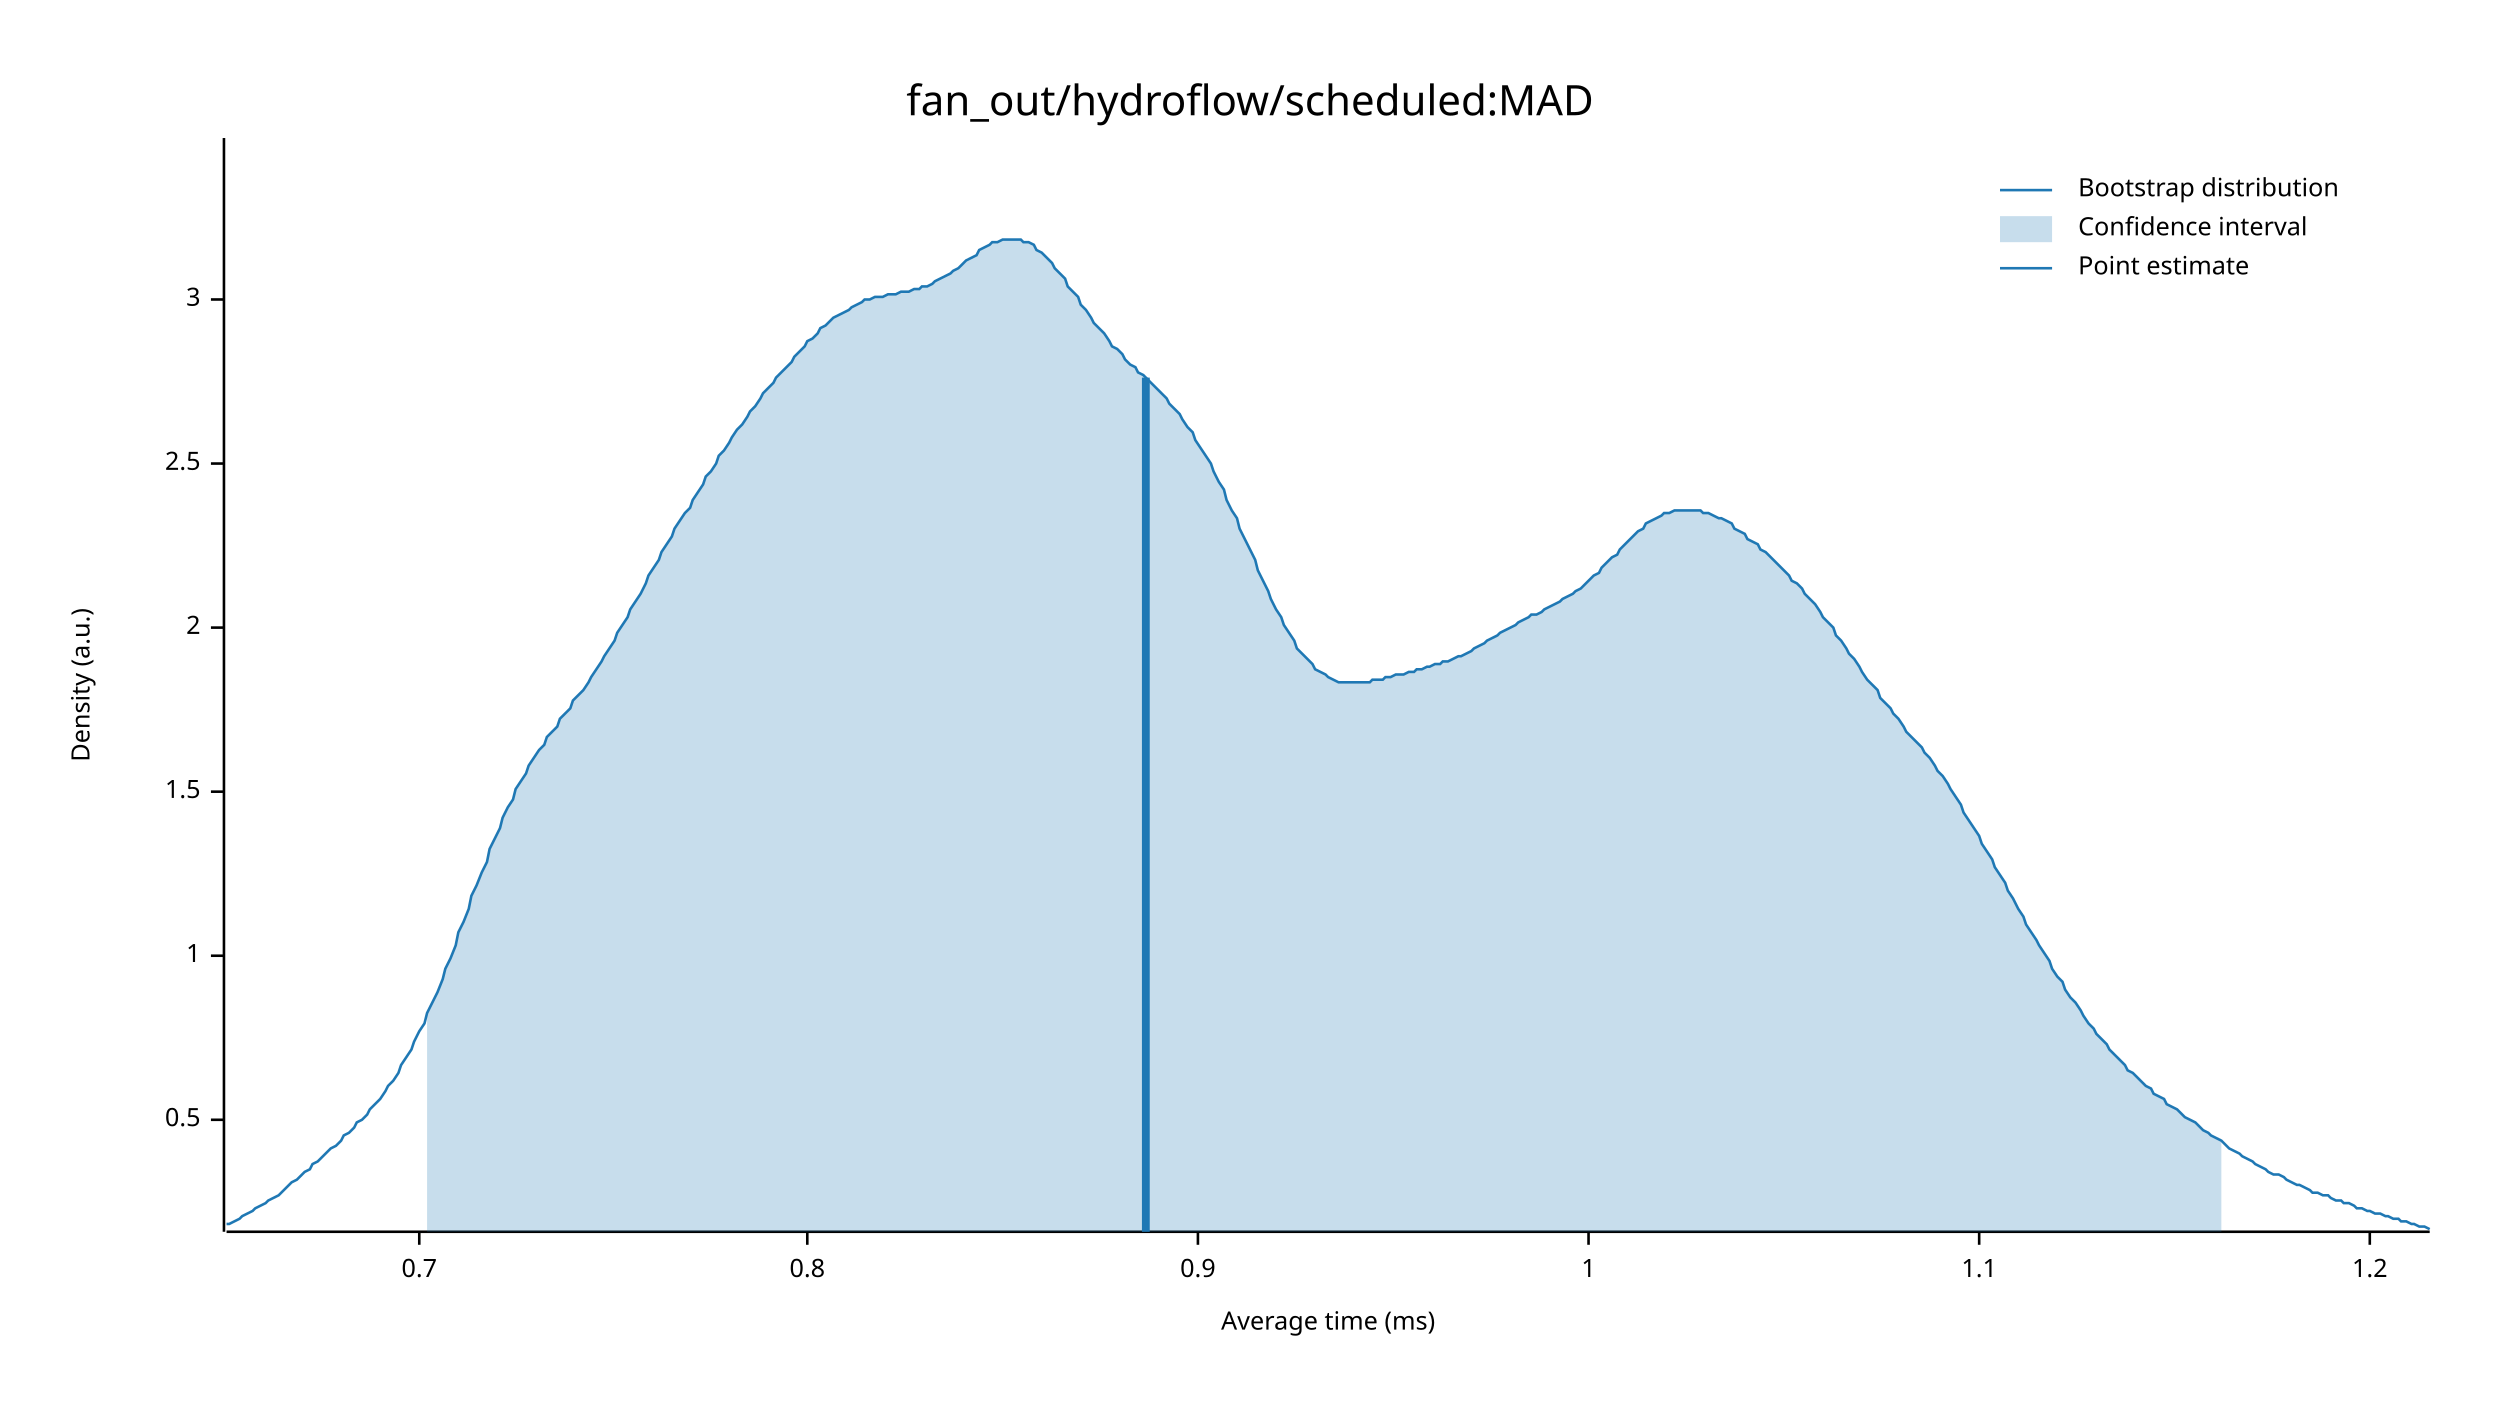
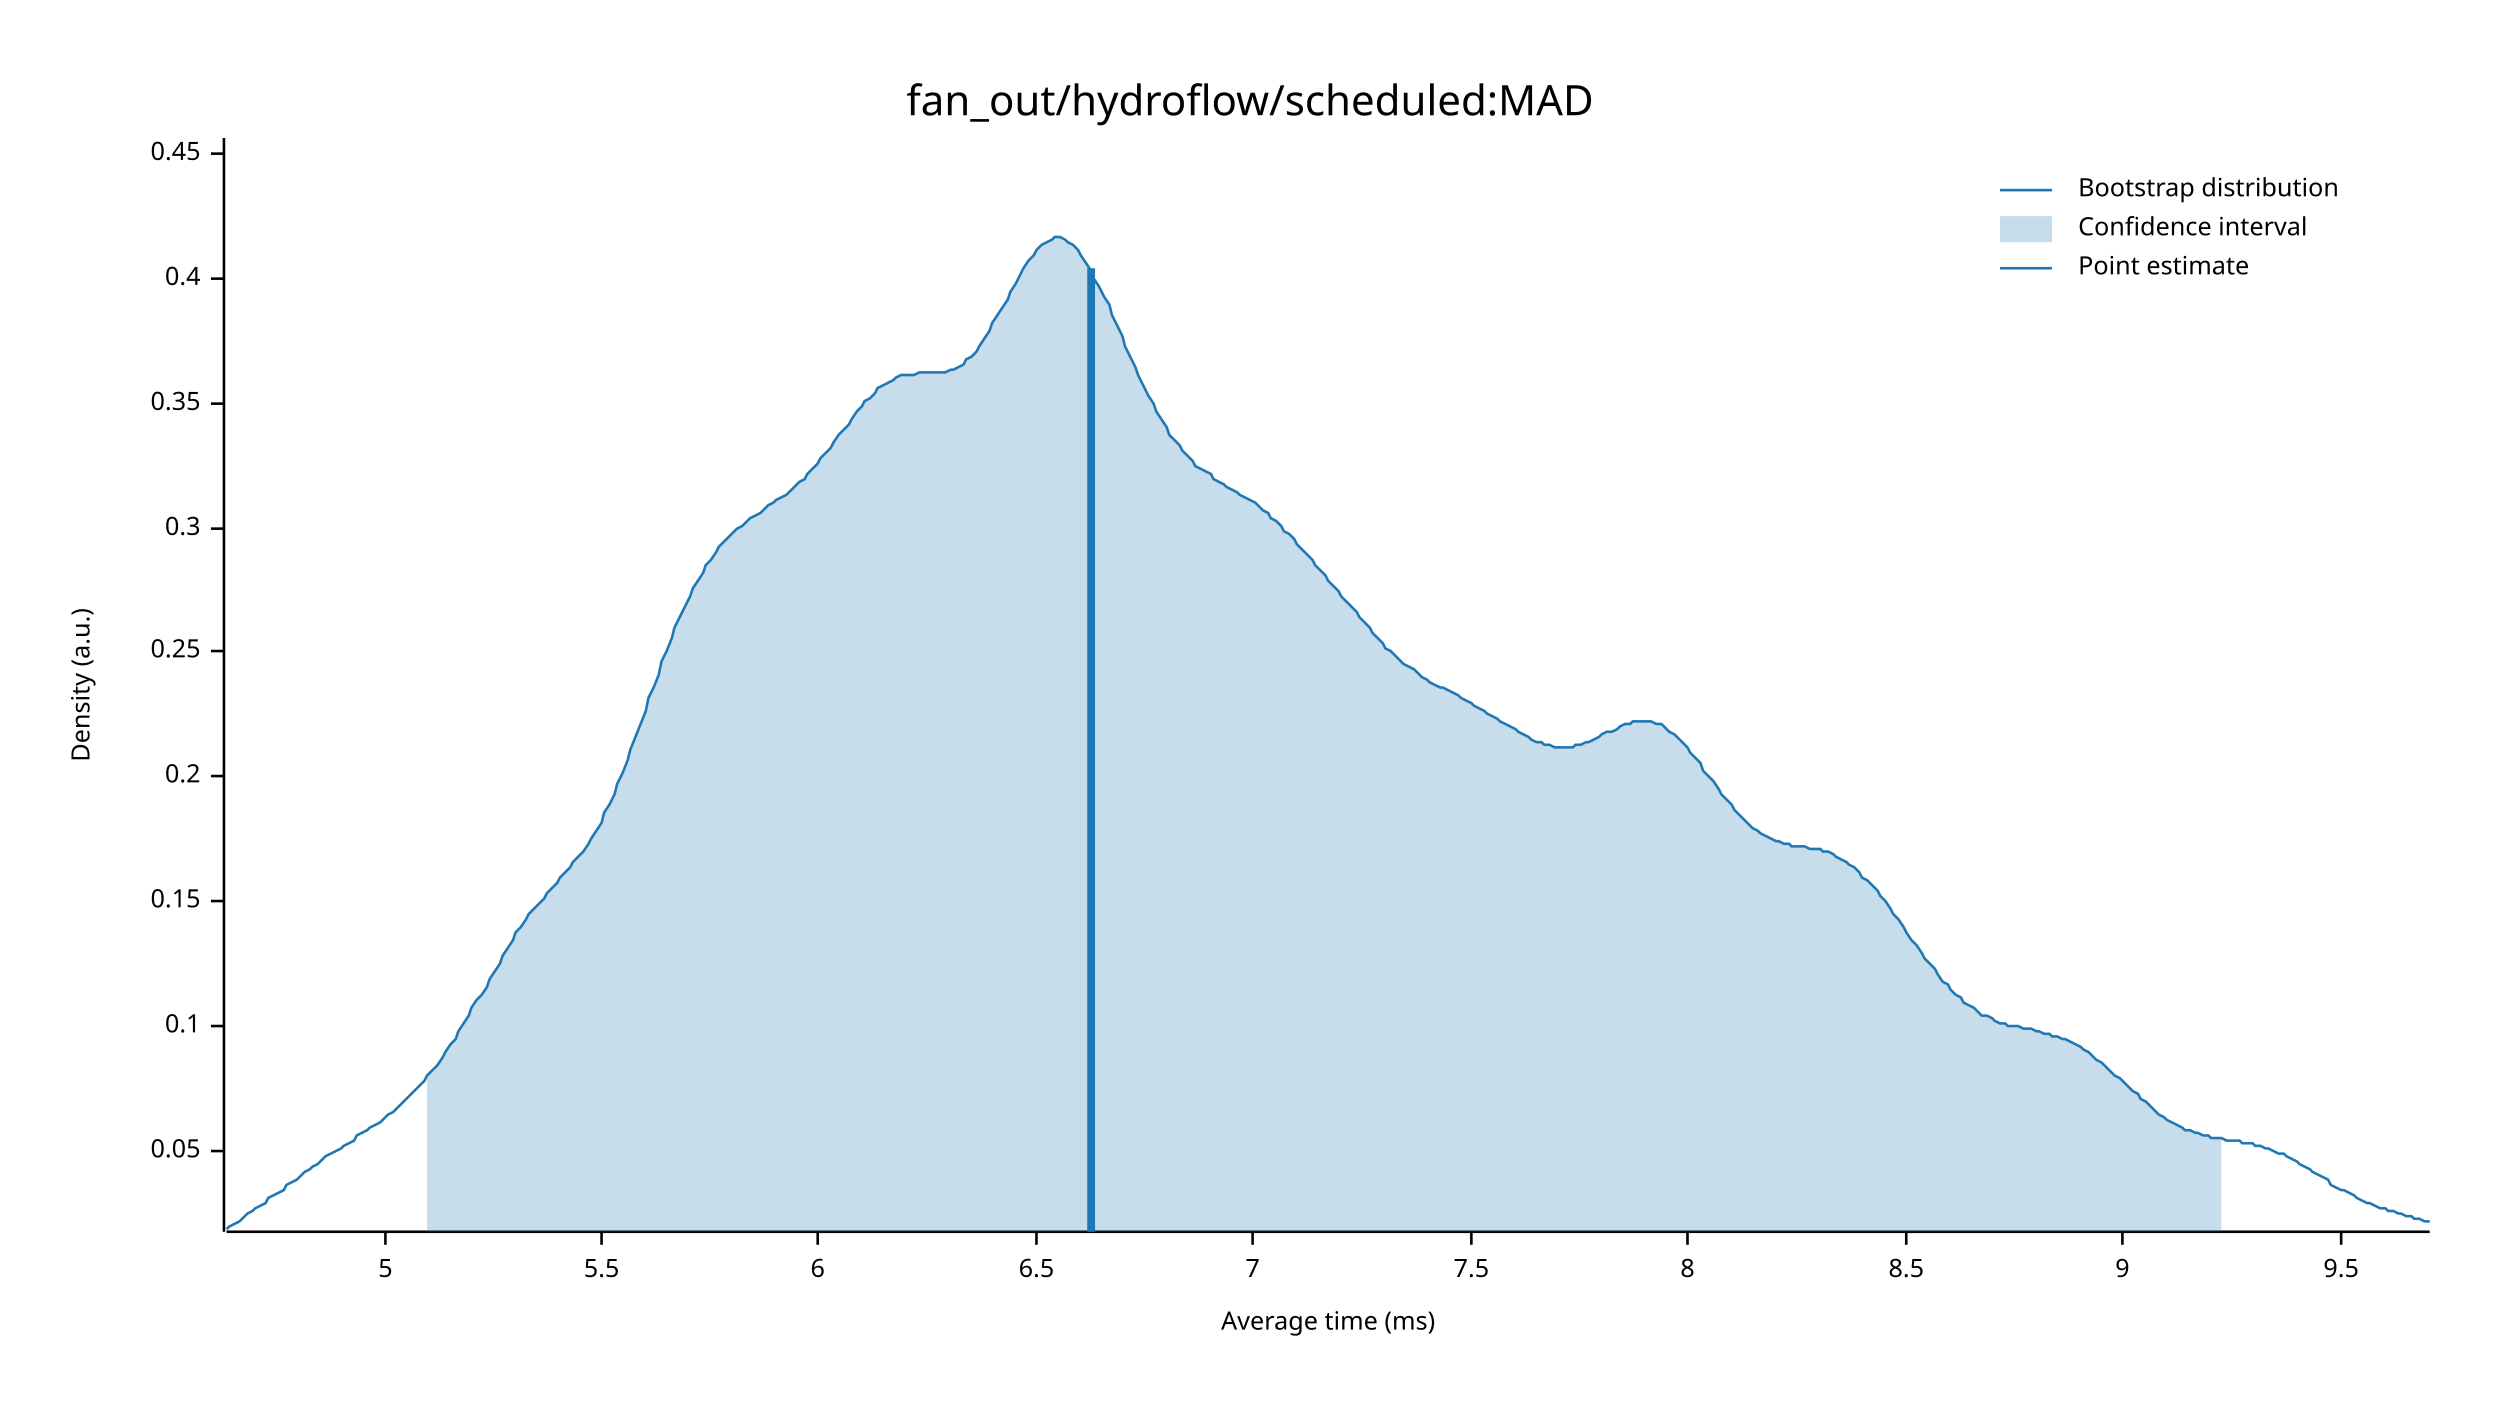
<svg xmlns="http://www.w3.org/2000/svg" width="960" height="540" viewBox="0 0 960 540">
  <text x="480" y="32" dy="0.76em" text-anchor="middle" font-family="sans-serif" font-size="16.129" opacity="1" fill="#000000">
fan_out/hydroflow/scheduled:MAD
</text>
  <text x="27" y="263" dy="0.76em" text-anchor="middle" font-family="sans-serif" font-size="9.677" opacity="1" fill="#000000" transform="rotate(270, 27, 263)">
Density (a.u.)
</text>
  <text x="510" y="513" dy="-0.5ex" text-anchor="middle" font-family="sans-serif" font-size="9.677" opacity="1" fill="#000000">
Average time (ms)
</text>
  <polyline fill="none" opacity="1" stroke="#000000" stroke-width="1" points="86,53 86,473 " />
-   <text x="77" y="430" dy="0.5ex" text-anchor="end" font-family="sans-serif" font-size="9.677" opacity="1" fill="#000000">
- 0.5
+   <text x="77" y="442" dy="0.5ex" text-anchor="end" font-family="sans-serif" font-size="9.677" opacity="1" fill="#000000">
+ 0.05
</text>
-   <polyline fill="none" opacity="1" stroke="#000000" stroke-width="1" points="81,430 86,430 " />
-   <text x="77" y="367" dy="0.5ex" text-anchor="end" font-family="sans-serif" font-size="9.677" opacity="1" fill="#000000">
- 1
+   <polyline fill="none" opacity="1" stroke="#000000" stroke-width="1" points="81,442 86,442 " />
+   <text x="77" y="394" dy="0.5ex" text-anchor="end" font-family="sans-serif" font-size="9.677" opacity="1" fill="#000000">
+ 0.1
</text>
-   <polyline fill="none" opacity="1" stroke="#000000" stroke-width="1" points="81,367 86,367 " />
-   <text x="77" y="304" dy="0.5ex" text-anchor="end" font-family="sans-serif" font-size="9.677" opacity="1" fill="#000000">
- 1.5
+   <polyline fill="none" opacity="1" stroke="#000000" stroke-width="1" points="81,394 86,394 " />
+   <text x="77" y="346" dy="0.5ex" text-anchor="end" font-family="sans-serif" font-size="9.677" opacity="1" fill="#000000">
+ 0.15
</text>
-   <polyline fill="none" opacity="1" stroke="#000000" stroke-width="1" points="81,304 86,304 " />
-   <text x="77" y="241" dy="0.5ex" text-anchor="end" font-family="sans-serif" font-size="9.677" opacity="1" fill="#000000">
- 2
+   <polyline fill="none" opacity="1" stroke="#000000" stroke-width="1" points="81,346 86,346 " />
+   <text x="77" y="298" dy="0.5ex" text-anchor="end" font-family="sans-serif" font-size="9.677" opacity="1" fill="#000000">
+ 0.2
</text>
-   <polyline fill="none" opacity="1" stroke="#000000" stroke-width="1" points="81,241 86,241 " />
-   <text x="77" y="178" dy="0.5ex" text-anchor="end" font-family="sans-serif" font-size="9.677" opacity="1" fill="#000000">
- 2.5
+   <polyline fill="none" opacity="1" stroke="#000000" stroke-width="1" points="81,298 86,298 " />
+   <text x="77" y="250" dy="0.5ex" text-anchor="end" font-family="sans-serif" font-size="9.677" opacity="1" fill="#000000">
+ 0.25
</text>
-   <polyline fill="none" opacity="1" stroke="#000000" stroke-width="1" points="81,178 86,178 " />
-   <text x="77" y="115" dy="0.5ex" text-anchor="end" font-family="sans-serif" font-size="9.677" opacity="1" fill="#000000">
- 3
+   <polyline fill="none" opacity="1" stroke="#000000" stroke-width="1" points="81,250 86,250 " />
+   <text x="77" y="203" dy="0.5ex" text-anchor="end" font-family="sans-serif" font-size="9.677" opacity="1" fill="#000000">
+ 0.3
</text>
-   <polyline fill="none" opacity="1" stroke="#000000" stroke-width="1" points="81,115 86,115 " />
+   <polyline fill="none" opacity="1" stroke="#000000" stroke-width="1" points="81,203 86,203 " />
+   <text x="77" y="155" dy="0.5ex" text-anchor="end" font-family="sans-serif" font-size="9.677" opacity="1" fill="#000000">
+ 0.35
+ </text>
+   <polyline fill="none" opacity="1" stroke="#000000" stroke-width="1" points="81,155 86,155 " />
+   <text x="77" y="107" dy="0.5ex" text-anchor="end" font-family="sans-serif" font-size="9.677" opacity="1" fill="#000000">
+ 0.4
+ </text>
+   <polyline fill="none" opacity="1" stroke="#000000" stroke-width="1" points="81,107 86,107 " />
+   <text x="77" y="59" dy="0.5ex" text-anchor="end" font-family="sans-serif" font-size="9.677" opacity="1" fill="#000000">
+ 0.45
+ </text>
+   <polyline fill="none" opacity="1" stroke="#000000" stroke-width="1" points="81,59 86,59 " />
  <polyline fill="none" opacity="1" stroke="#000000" stroke-width="1" points="87,473 933,473 " />
-   <text x="161" y="483" dy="0.76em" text-anchor="middle" font-family="sans-serif" font-size="9.677" opacity="1" fill="#000000">
- 0.7
+   <text x="148" y="483" dy="0.76em" text-anchor="middle" font-family="sans-serif" font-size="9.677" opacity="1" fill="#000000">
+ 5
</text>
-   <polyline fill="none" opacity="1" stroke="#000000" stroke-width="1" points="161,473 161,478 " />
-   <text x="310" y="483" dy="0.76em" text-anchor="middle" font-family="sans-serif" font-size="9.677" opacity="1" fill="#000000">
- 0.8
+   <polyline fill="none" opacity="1" stroke="#000000" stroke-width="1" points="148,473 148,478 " />
+   <text x="231" y="483" dy="0.76em" text-anchor="middle" font-family="sans-serif" font-size="9.677" opacity="1" fill="#000000">
+ 5.5
</text>
-   <polyline fill="none" opacity="1" stroke="#000000" stroke-width="1" points="310,473 310,478 " />
-   <text x="460" y="483" dy="0.76em" text-anchor="middle" font-family="sans-serif" font-size="9.677" opacity="1" fill="#000000">
- 0.9
+   <polyline fill="none" opacity="1" stroke="#000000" stroke-width="1" points="231,473 231,478 " />
+   <text x="314" y="483" dy="0.76em" text-anchor="middle" font-family="sans-serif" font-size="9.677" opacity="1" fill="#000000">
+ 6
</text>
-   <polyline fill="none" opacity="1" stroke="#000000" stroke-width="1" points="460,473 460,478 " />
-   <text x="610" y="483" dy="0.76em" text-anchor="middle" font-family="sans-serif" font-size="9.677" opacity="1" fill="#000000">
- 1
+   <polyline fill="none" opacity="1" stroke="#000000" stroke-width="1" points="314,473 314,478 " />
+   <text x="398" y="483" dy="0.76em" text-anchor="middle" font-family="sans-serif" font-size="9.677" opacity="1" fill="#000000">
+ 6.5
</text>
-   <polyline fill="none" opacity="1" stroke="#000000" stroke-width="1" points="610,473 610,478 " />
-   <text x="760" y="483" dy="0.76em" text-anchor="middle" font-family="sans-serif" font-size="9.677" opacity="1" fill="#000000">
- 1.1
+   <polyline fill="none" opacity="1" stroke="#000000" stroke-width="1" points="398,473 398,478 " />
+   <text x="481" y="483" dy="0.76em" text-anchor="middle" font-family="sans-serif" font-size="9.677" opacity="1" fill="#000000">
+ 7
</text>
-   <polyline fill="none" opacity="1" stroke="#000000" stroke-width="1" points="760,473 760,478 " />
-   <text x="910" y="483" dy="0.76em" text-anchor="middle" font-family="sans-serif" font-size="9.677" opacity="1" fill="#000000">
- 1.2
+   <polyline fill="none" opacity="1" stroke="#000000" stroke-width="1" points="481,473 481,478 " />
+   <text x="565" y="483" dy="0.76em" text-anchor="middle" font-family="sans-serif" font-size="9.677" opacity="1" fill="#000000">
+ 7.5
</text>
-   <polyline fill="none" opacity="1" stroke="#000000" stroke-width="1" points="910,473 910,478 " />
-   <polyline fill="none" opacity="1" stroke="#1F78B4" stroke-width="1" points="87,470 88,470 90,469 92,468 93,467 95,466 97,465 98,464 100,463 102,462 103,461 105,460 107,459 109,457 110,456 112,454 114,453 115,452 117,450 119,449 120,447 122,446 124,444 125,443 127,441 129,440 131,438 132,436 134,435 136,433 137,431 139,430 141,428 142,426 144,424 146,422 148,419 149,417 151,415 153,412 154,409 156,406 158,403 159,400 161,396 163,393 164,389 166,385 168,381 170,376 171,372 173,368 175,363 176,358 178,354 180,349 181,344 183,340 185,335 187,331 188,326 190,322 192,318 193,314 195,310 197,307 198,303 200,300 202,297 203,294 205,291 207,288 209,286 210,283 212,281 214,279 215,276 217,274 219,272 220,269 222,267 224,265 226,262 227,260 229,257 231,254 232,252 234,249 236,246 237,243 239,240 241,237 242,234 244,231 246,228 248,224 249,221 251,218 253,215 254,212 256,209 258,206 259,203 261,200 263,197 265,195 266,192 268,189 270,186 271,183 273,181 275,178 276,175 278,173 280,170 281,168 283,165 285,163 287,160 288,158 290,156 292,153 293,151 295,149 297,147 298,145 300,143 302,141 304,139 305,137 307,135 309,133 310,131 312,130 314,128 315,126 317,125 319,123 320,122 322,121 324,120 326,119 327,118 329,117 331,116 332,115 334,115 336,114 337,114 339,114 341,113 343,113 344,113 346,112 348,112 349,112 351,111 353,111 354,110 356,110 358,109 359,108 361,107 363,106 365,105 366,104 368,103 370,101 371,100 373,99 375,98 376,96 378,95 380,94 381,93 383,93 385,92 387,92 388,92 390,92 392,92 393,93 395,93 397,94 398,96 400,97 402,99 404,101 405,103 407,105 409,107 410,110 412,112 414,114 415,117 417,119 419,122 420,124 422,126 424,128 426,131 427,133 429,134 431,136 432,138 434,140 436,141 437,143 439,144 441,146 443,148 444,149 446,151 448,153 449,155 451,157 453,159 454,161 456,164 458,166 459,169 461,172 463,175 465,178 466,181 468,185 470,188 471,192 473,196 475,199 476,203 478,207 480,211 482,215 483,219 485,223 487,227 488,230 490,234 492,237 493,240 495,243 497,246 498,249 500,251 502,253 504,255 505,257 507,258 509,259 510,260 512,261 514,262 515,262 517,262 519,262 521,262 522,262 524,262 526,262 527,261 529,261 531,261 532,260 534,260 536,259 537,259 539,259 541,258 543,258 544,257 546,257 548,256 549,256 551,255 553,255 554,254 556,254 558,253 560,252 561,252 563,251 565,250 566,249 568,248 570,247 571,246 573,245 575,244 576,243 578,242 580,241 582,240 583,239 585,238 587,237 588,236 590,236 592,235 593,234 595,233 597,232 599,231 600,230 602,229 604,228 605,227 607,226 609,224 610,223 612,221 614,220 615,218 617,216 619,214 621,213 622,211 624,209 626,207 627,206 629,204 631,203 632,201 634,200 636,199 638,198 639,197 641,197 643,196 644,196 646,196 648,196 649,196 651,196 653,196 654,197 656,197 658,198 660,199 661,199 663,200 665,201 666,203 668,204 670,205 671,207 673,208 675,209 676,211 678,212 680,214 682,216 683,217 685,219 687,221 688,223 690,224 692,226 693,228 695,230 697,232 699,235 700,237 702,239 704,241 705,244 707,246 709,249 710,251 712,253 714,256 715,258 717,261 719,263 721,265 722,268 724,270 726,272 727,274 729,276 731,279 732,281 734,283 736,285 738,287 739,289 741,291 743,294 744,296 746,298 748,301 749,303 751,306 753,309 754,312 756,315 758,318 760,321 761,324 763,327 765,330 766,333 768,336 770,339 771,342 773,345 775,349 777,352 778,355 780,358 782,361 783,363 785,366 787,369 788,372 790,375 792,377 793,380 795,383 797,385 799,388 800,390 802,393 804,395 805,397 807,399 809,401 810,403 812,405 814,407 816,409 817,411 819,412 821,414 822,415 824,417 826,418 827,420 829,421 831,422 832,424 834,425 836,426 838,428 839,429 841,430 843,431 844,432 846,434 848,435 849,436 851,437 853,438 855,440 856,441 858,442 860,443 861,444 863,445 865,446 866,447 868,448 870,449 871,450 873,451 875,451 877,452 878,453 880,454 882,455 883,455 885,456 887,457 888,458 890,458 892,459 894,459 895,460 897,461 899,461 900,462 902,462 904,463 905,464 907,464 909,465 910,465 912,466 914,466 916,467 917,467 919,468 921,468 922,469 924,469 926,470 927,470 929,471 931,471 933,472 " />
-   <polygon opacity="0.25" fill="#1F78B4" points="164,389 166,385 168,381 170,376 171,372 173,368 175,363 176,358 178,354 180,349 181,344 183,340 185,335 187,331 188,326 190,322 192,318 193,314 195,310 197,307 198,303 200,300 202,297 203,294 205,291 207,288 209,286 210,283 212,281 214,279 215,276 217,274 219,272 220,269 222,267 224,265 226,262 227,260 229,257 231,254 232,252 234,249 236,246 237,243 239,240 241,237 242,234 244,231 246,228 248,224 249,221 251,218 253,215 254,212 256,209 258,206 259,203 261,200 263,197 265,195 266,192 268,189 270,186 271,183 273,181 275,178 276,175 278,173 280,170 281,168 283,165 285,163 287,160 288,158 290,156 292,153 293,151 295,149 297,147 298,145 300,143 302,141 304,139 305,137 307,135 309,133 310,131 312,130 314,128 315,126 317,125 319,123 320,122 322,121 324,120 326,119 327,118 329,117 331,116 332,115 334,115 336,114 337,114 339,114 341,113 343,113 344,113 346,112 348,112 349,112 351,111 353,111 354,110 356,110 358,109 359,108 361,107 363,106 365,105 366,104 368,103 370,101 371,100 373,99 375,98 376,96 378,95 380,94 381,93 383,93 385,92 387,92 388,92 390,92 392,92 393,93 395,93 397,94 398,96 400,97 402,99 404,101 405,103 407,105 409,107 410,110 412,112 414,114 415,117 417,119 419,122 420,124 422,126 424,128 426,131 427,133 429,134 431,136 432,138 434,140 436,141 437,143 439,144 441,146 443,148 444,149 446,151 448,153 449,155 451,157 453,159 454,161 456,164 458,166 459,169 461,172 463,175 465,178 466,181 468,185 470,188 471,192 473,196 475,199 476,203 478,207 480,211 482,215 483,219 485,223 487,227 488,230 490,234 492,237 493,240 495,243 497,246 498,249 500,251 502,253 504,255 505,257 507,258 509,259 510,260 512,261 514,262 515,262 517,262 519,262 521,262 522,262 524,262 526,262 527,261 529,261 531,261 532,260 534,260 536,259 537,259 539,259 541,258 543,258 544,257 546,257 548,256 549,256 551,255 553,255 554,254 556,254 558,253 560,252 561,252 563,251 565,250 566,249 568,248 570,247 571,246 573,245 575,244 576,243 578,242 580,241 582,240 583,239 585,238 587,237 588,236 590,236 592,235 593,234 595,233 597,232 599,231 600,230 602,229 604,228 605,227 607,226 609,224 610,223 612,221 614,220 615,218 617,216 619,214 621,213 622,211 624,209 626,207 627,206 629,204 631,203 632,201 634,200 636,199 638,198 639,197 641,197 643,196 644,196 646,196 648,196 649,196 651,196 653,196 654,197 656,197 658,198 660,199 661,199 663,200 665,201 666,203 668,204 670,205 671,207 673,208 675,209 676,211 678,212 680,214 682,216 683,217 685,219 687,221 688,223 690,224 692,226 693,228 695,230 697,232 699,235 700,237 702,239 704,241 705,244 707,246 709,249 710,251 712,253 714,256 715,258 717,261 719,263 721,265 722,268 724,270 726,272 727,274 729,276 731,279 732,281 734,283 736,285 738,287 739,289 741,291 743,294 744,296 746,298 748,301 749,303 751,306 753,309 754,312 756,315 758,318 760,321 761,324 763,327 765,330 766,333 768,336 770,339 771,342 773,345 775,349 777,352 778,355 780,358 782,361 783,363 785,366 787,369 788,372 790,375 792,377 793,380 795,383 797,385 799,388 800,390 802,393 804,395 805,397 807,399 809,401 810,403 812,405 814,407 816,409 817,411 819,412 821,414 822,415 824,417 826,418 827,420 829,421 831,422 832,424 834,425 836,426 838,428 839,429 841,430 843,431 844,432 846,434 848,435 849,436 851,437 853,438 853,473 164,473 " />
-   <polyline fill="none" opacity="1" stroke="#1F78B4" stroke-width="3" points="440,473 440,145 " />
+   <polyline fill="none" opacity="1" stroke="#000000" stroke-width="1" points="565,473 565,478 " />
+   <text x="648" y="483" dy="0.76em" text-anchor="middle" font-family="sans-serif" font-size="9.677" opacity="1" fill="#000000">
+ 8
+ </text>
+   <polyline fill="none" opacity="1" stroke="#000000" stroke-width="1" points="648,473 648,478 " />
+   <text x="732" y="483" dy="0.76em" text-anchor="middle" font-family="sans-serif" font-size="9.677" opacity="1" fill="#000000">
+ 8.5
+ </text>
+   <polyline fill="none" opacity="1" stroke="#000000" stroke-width="1" points="732,473 732,478 " />
+   <text x="815" y="483" dy="0.76em" text-anchor="middle" font-family="sans-serif" font-size="9.677" opacity="1" fill="#000000">
+ 9
+ </text>
+   <polyline fill="none" opacity="1" stroke="#000000" stroke-width="1" points="815,473 815,478 " />
+   <text x="899" y="483" dy="0.76em" text-anchor="middle" font-family="sans-serif" font-size="9.677" opacity="1" fill="#000000">
+ 9.5
+ </text>
+   <polyline fill="none" opacity="1" stroke="#000000" stroke-width="1" points="899,473 899,478 " />
+   <polyline fill="none" opacity="1" stroke="#1F78B4" stroke-width="1" points="87,472 88,471 90,470 92,469 93,468 95,466 97,465 98,464 100,463 102,462 103,460 105,459 107,458 109,457 110,455 112,454 114,453 115,452 117,450 119,449 120,448 122,447 124,445 125,444 127,443 129,442 131,441 132,440 134,439 136,438 137,436 139,435 141,434 142,433 144,432 146,431 148,429 149,428 151,427 153,425 154,424 156,422 158,420 159,419 161,417 163,415 164,413 166,411 168,409 170,406 171,404 173,401 175,399 176,396 178,393 180,390 181,387 183,384 185,382 187,379 188,376 190,373 192,370 193,367 195,364 197,361 198,358 200,356 202,353 203,351 205,349 207,347 209,345 210,343 212,341 214,339 215,337 217,335 219,333 220,331 222,329 224,327 226,324 227,322 229,319 231,316 232,312 234,309 236,305 237,301 239,297 241,292 242,288 244,283 246,278 248,273 249,268 251,264 253,259 254,254 256,250 258,245 259,241 261,237 263,233 265,229 266,226 268,223 270,220 271,217 273,215 275,212 276,210 278,208 280,206 281,205 283,203 285,202 287,200 288,199 290,198 292,197 293,196 295,194 297,193 298,192 300,191 302,190 304,188 305,187 307,185 309,184 310,182 312,180 314,178 315,176 317,174 319,172 320,170 322,167 324,165 326,163 327,161 329,158 331,156 332,154 334,153 336,151 337,149 339,148 341,147 343,146 344,145 346,144 348,144 349,144 351,144 353,143 354,143 356,143 358,143 359,143 361,143 363,143 365,142 366,142 368,141 370,140 371,138 373,137 375,135 376,133 378,130 380,127 381,124 383,121 385,118 387,115 388,112 390,109 392,105 393,103 395,100 397,98 398,96 400,94 402,93 404,92 405,91 407,91 409,92 410,93 412,94 414,96 415,98 417,101 419,104 420,107 422,110 424,114 426,117 427,121 429,125 431,129 432,133 434,137 436,141 437,144 439,148 441,152 443,155 444,158 446,161 448,164 449,167 451,169 453,171 454,173 456,175 458,177 459,179 461,180 463,181 465,182 466,184 468,185 470,186 471,187 473,188 475,189 476,190 478,191 480,192 482,193 483,194 485,196 487,197 488,199 490,200 492,202 493,204 495,205 497,207 498,209 500,211 502,213 504,215 505,217 507,219 509,221 510,223 512,225 514,227 515,229 517,231 519,233 521,235 522,237 524,239 526,241 527,243 529,245 531,247 532,249 534,250 536,252 537,253 539,255 541,256 543,257 544,258 546,260 548,261 549,262 551,263 553,264 554,264 556,265 558,266 560,267 561,268 563,269 565,270 566,271 568,272 570,273 571,274 573,275 575,276 576,277 578,278 580,279 582,280 583,281 585,282 587,283 588,284 590,285 592,285 593,286 595,286 597,287 599,287 600,287 602,287 604,287 605,286 607,286 609,285 610,285 612,284 614,283 615,282 617,281 619,281 621,280 622,279 624,278 626,278 627,277 629,277 631,277 632,277 634,277 636,278 638,278 639,279 641,281 643,282 644,283 646,285 648,287 649,289 651,291 653,293 654,296 656,298 658,300 660,303 661,305 663,307 665,309 666,311 668,313 670,315 671,316 673,318 675,319 676,320 678,321 680,322 682,323 683,323 685,324 687,324 688,325 690,325 692,325 693,325 695,326 697,326 699,326 700,327 702,327 704,328 705,329 707,330 709,331 710,332 712,333 714,335 715,337 717,338 719,340 721,342 722,344 724,346 726,349 727,351 729,353 731,356 732,358 734,361 736,363 738,366 739,368 741,370 743,372 744,374 746,377 748,378 749,380 751,382 753,383 754,385 756,386 758,387 760,389 761,390 763,390 765,391 766,392 768,393 770,393 771,394 773,394 775,394 777,395 778,395 780,395 782,396 783,396 785,397 787,397 788,398 790,398 792,399 793,399 795,400 797,401 799,402 800,403 802,404 804,406 805,407 807,408 809,410 810,411 812,413 814,414 816,416 817,417 819,419 821,420 822,422 824,423 826,425 827,426 829,428 831,429 832,430 834,431 836,432 838,433 839,434 841,434 843,435 844,435 846,436 848,436 849,437 851,437 853,437 855,438 856,438 858,438 860,438 861,439 863,439 865,439 866,440 868,440 870,441 871,441 873,442 875,443 877,443 878,444 880,445 882,446 883,447 885,448 887,449 888,450 890,451 892,452 894,453 895,455 897,456 899,457 900,457 902,458 904,459 905,460 907,461 909,462 910,462 912,463 914,464 916,464 917,465 919,465 921,466 922,466 924,467 926,467 927,468 929,468 931,469 933,469 " />
+   <polygon opacity="0.25" fill="#1F78B4" points="164,413 166,411 168,409 170,406 171,404 173,401 175,399 176,396 178,393 180,390 181,387 183,384 185,382 187,379 188,376 190,373 192,370 193,367 195,364 197,361 198,358 200,356 202,353 203,351 205,349 207,347 209,345 210,343 212,341 214,339 215,337 217,335 219,333 220,331 222,329 224,327 226,324 227,322 229,319 231,316 232,312 234,309 236,305 237,301 239,297 241,292 242,288 244,283 246,278 248,273 249,268 251,264 253,259 254,254 256,250 258,245 259,241 261,237 263,233 265,229 266,226 268,223 270,220 271,217 273,215 275,212 276,210 278,208 280,206 281,205 283,203 285,202 287,200 288,199 290,198 292,197 293,196 295,194 297,193 298,192 300,191 302,190 304,188 305,187 307,185 309,184 310,182 312,180 314,178 315,176 317,174 319,172 320,170 322,167 324,165 326,163 327,161 329,158 331,156 332,154 334,153 336,151 337,149 339,148 341,147 343,146 344,145 346,144 348,144 349,144 351,144 353,143 354,143 356,143 358,143 359,143 361,143 363,143 365,142 366,142 368,141 370,140 371,138 373,137 375,135 376,133 378,130 380,127 381,124 383,121 385,118 387,115 388,112 390,109 392,105 393,103 395,100 397,98 398,96 400,94 402,93 404,92 405,91 407,91 409,92 410,93 412,94 414,96 415,98 417,101 419,104 420,107 422,110 424,114 426,117 427,121 429,125 431,129 432,133 434,137 436,141 437,144 439,148 441,152 443,155 444,158 446,161 448,164 449,167 451,169 453,171 454,173 456,175 458,177 459,179 461,180 463,181 465,182 466,184 468,185 470,186 471,187 473,188 475,189 476,190 478,191 480,192 482,193 483,194 485,196 487,197 488,199 490,200 492,202 493,204 495,205 497,207 498,209 500,211 502,213 504,215 505,217 507,219 509,221 510,223 512,225 514,227 515,229 517,231 519,233 521,235 522,237 524,239 526,241 527,243 529,245 531,247 532,249 534,250 536,252 537,253 539,255 541,256 543,257 544,258 546,260 548,261 549,262 551,263 553,264 554,264 556,265 558,266 560,267 561,268 563,269 565,270 566,271 568,272 570,273 571,274 573,275 575,276 576,277 578,278 580,279 582,280 583,281 585,282 587,283 588,284 590,285 592,285 593,286 595,286 597,287 599,287 600,287 602,287 604,287 605,286 607,286 609,285 610,285 612,284 614,283 615,282 617,281 619,281 621,280 622,279 624,278 626,278 627,277 629,277 631,277 632,277 634,277 636,278 638,278 639,279 641,281 643,282 644,283 646,285 648,287 649,289 651,291 653,293 654,296 656,298 658,300 660,303 661,305 663,307 665,309 666,311 668,313 670,315 671,316 673,318 675,319 676,320 678,321 680,322 682,323 683,323 685,324 687,324 688,325 690,325 692,325 693,325 695,326 697,326 699,326 700,327 702,327 704,328 705,329 707,330 709,331 710,332 712,333 714,335 715,337 717,338 719,340 721,342 722,344 724,346 726,349 727,351 729,353 731,356 732,358 734,361 736,363 738,366 739,368 741,370 743,372 744,374 746,377 748,378 749,380 751,382 753,383 754,385 756,386 758,387 760,389 761,390 763,390 765,391 766,392 768,393 770,393 771,394 773,394 775,394 777,395 778,395 780,395 782,396 783,396 785,397 787,397 788,398 790,398 792,399 793,399 795,400 797,401 799,402 800,403 802,404 804,406 805,407 807,408 809,410 810,411 812,413 814,414 816,416 817,417 819,419 821,420 822,422 824,423 826,425 827,426 829,428 831,429 832,430 834,431 836,432 838,433 839,434 841,434 843,435 844,435 846,436 848,436 849,437 851,437 853,437 853,473 164,473 " />
+   <polyline fill="none" opacity="1" stroke="#1F78B4" stroke-width="3" points="419,473 419,103 " />
  <text x="798" y="68" dy="0.76em" text-anchor="start" font-family="sans-serif" font-size="9.677" opacity="1" fill="#000000">
Bootstrap distribution
</text>
  <text x="798" y="83" dy="0.76em" text-anchor="start" font-family="sans-serif" font-size="9.677" opacity="1" fill="#000000">
Confidence interval
</text>
  <text x="798" y="98" dy="0.76em" text-anchor="start" font-family="sans-serif" font-size="9.677" opacity="1" fill="#000000">
Point estimate
</text>
  <polyline fill="none" opacity="1" stroke="#1F78B4" stroke-width="1" points="768,73 788,73 " />
  <rect x="768" y="83" width="20" height="10" opacity="0.25" fill="#1F78B4" stroke="none" />
  <polyline fill="none" opacity="1" stroke="#1F78B4" stroke-width="1" points="768,103 788,103 " />
</svg>
